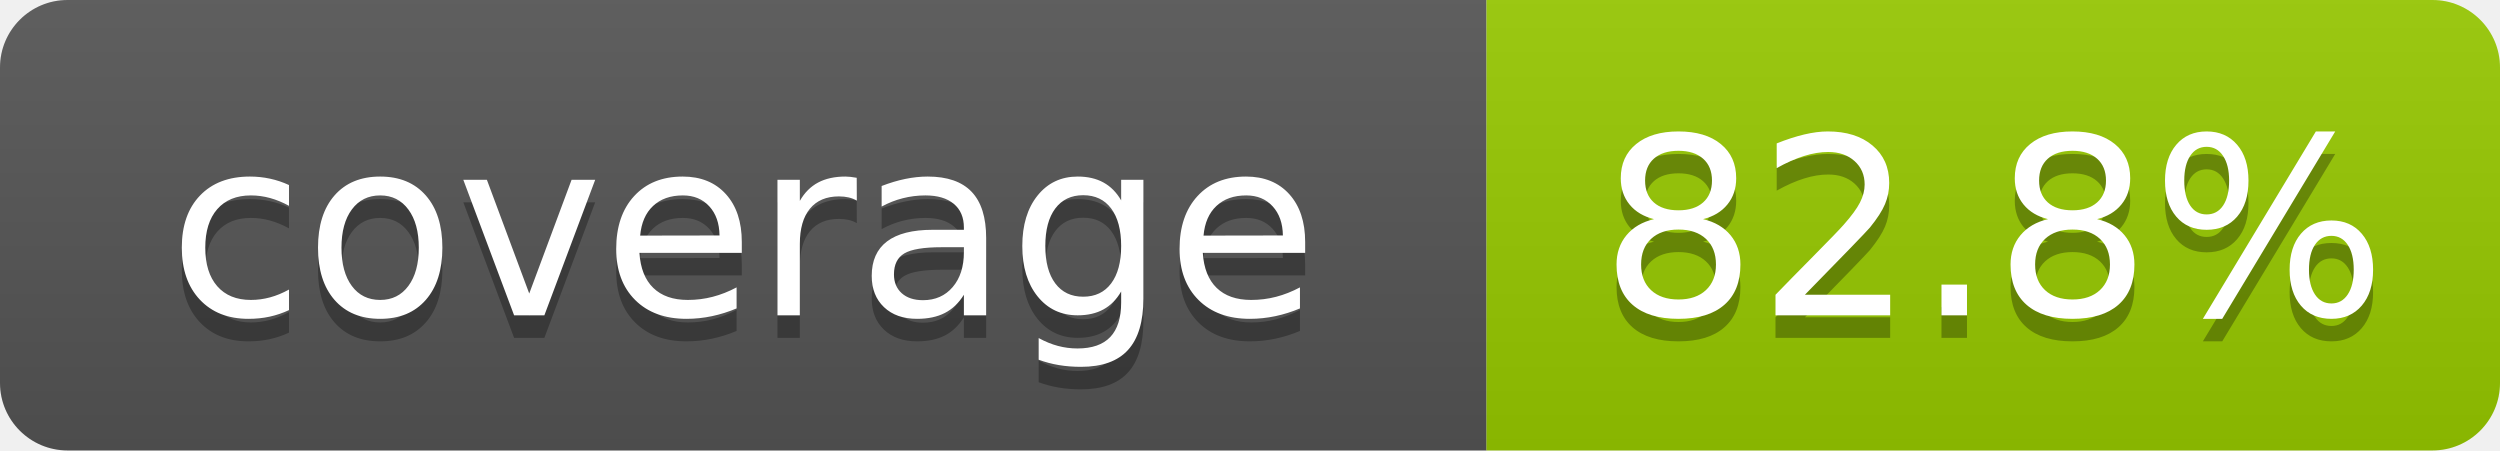
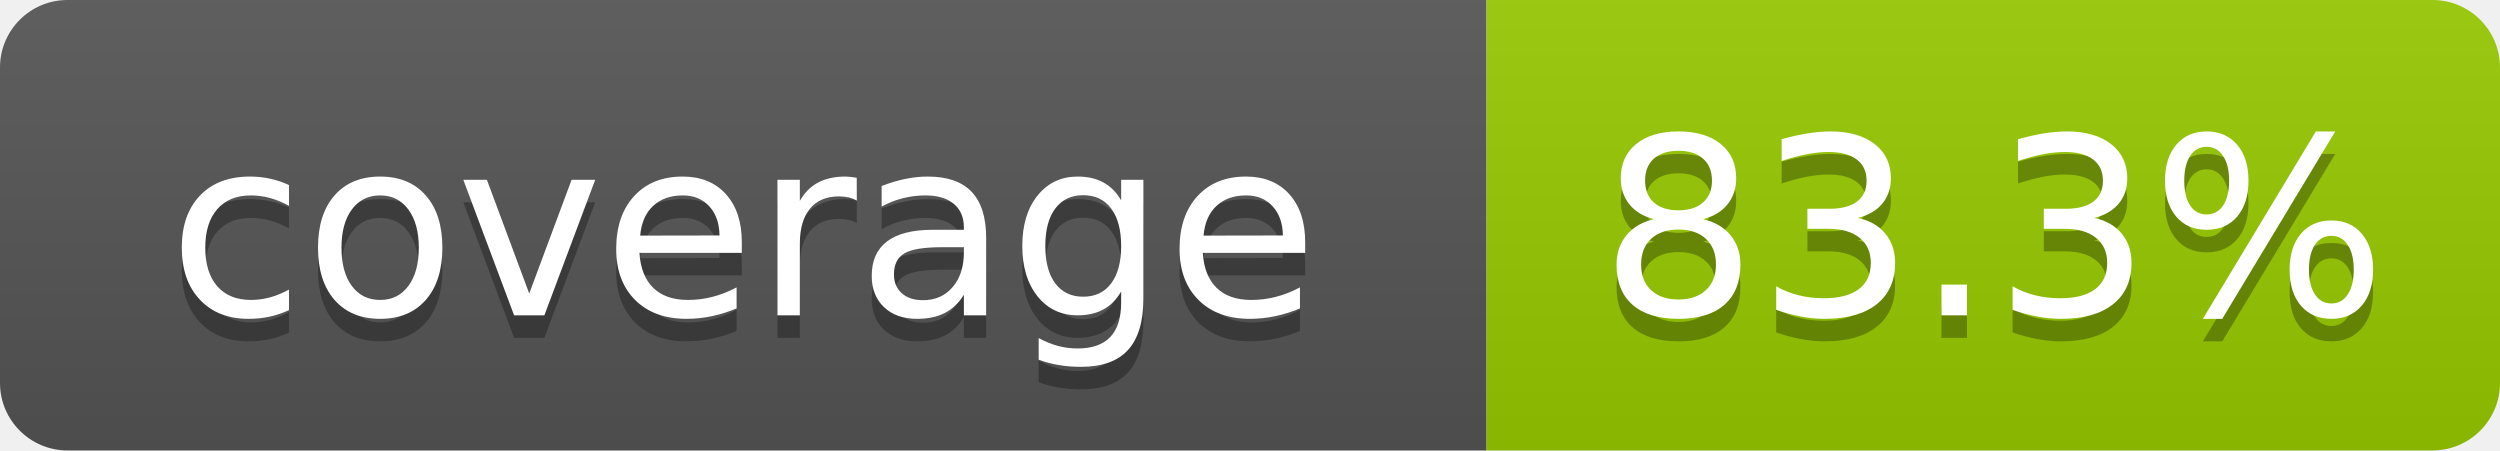
- <svg xmlns="http://www.w3.org/2000/svg" width="111" height="20" role="img" aria-label="coverage: 82.8%">
+ <svg xmlns="http://www.w3.org/2000/svg" width="111" height="20" role="img" aria-label="coverage: 83.3%">
  <linearGradient id="s" x2="0" y2="100%">
    <stop offset="0" stop-color="#bbb" stop-opacity=".1" />
    <stop offset="1" stop-opacity=".1" />
  </linearGradient>
  <clipPath id="r">
    <rect width="111" height="20" rx="3" fill="#fff" />
  </clipPath>
  <g clip-path="url(#r)">
    <rect width="66" height="20" fill="#555" />
    <rect x="66" width="45" height="20" fill="#97ca00" />
    <rect width="111" height="20" fill="url(#s)" />
  </g>
  <g fill="#fff" text-anchor="middle" font-family="Verdana,Geneva,DejaVu Sans,sans-serif" text-rendering="geometricPrecision" font-size="110">
    <text x="330" y="150" fill="#010101" fill-opacity=".3" transform="scale(.1)" textLength="560">coverage</text>
    <text x="330" y="140" transform="scale(.1)" textLength="560">coverage</text>
-     <text x="885" y="150" fill="#010101" fill-opacity=".3" transform="scale(.1)" textLength="350">82.8%</text>
-     <text x="885" y="140" transform="scale(.1)" textLength="350">82.8%</text>
+     <text x="885" y="150" fill="#010101" fill-opacity=".3" transform="scale(.1)" textLength="350">83.3%</text>
+     <text x="885" y="140" transform="scale(.1)" textLength="350">83.3%</text>
  </g>
</svg>
